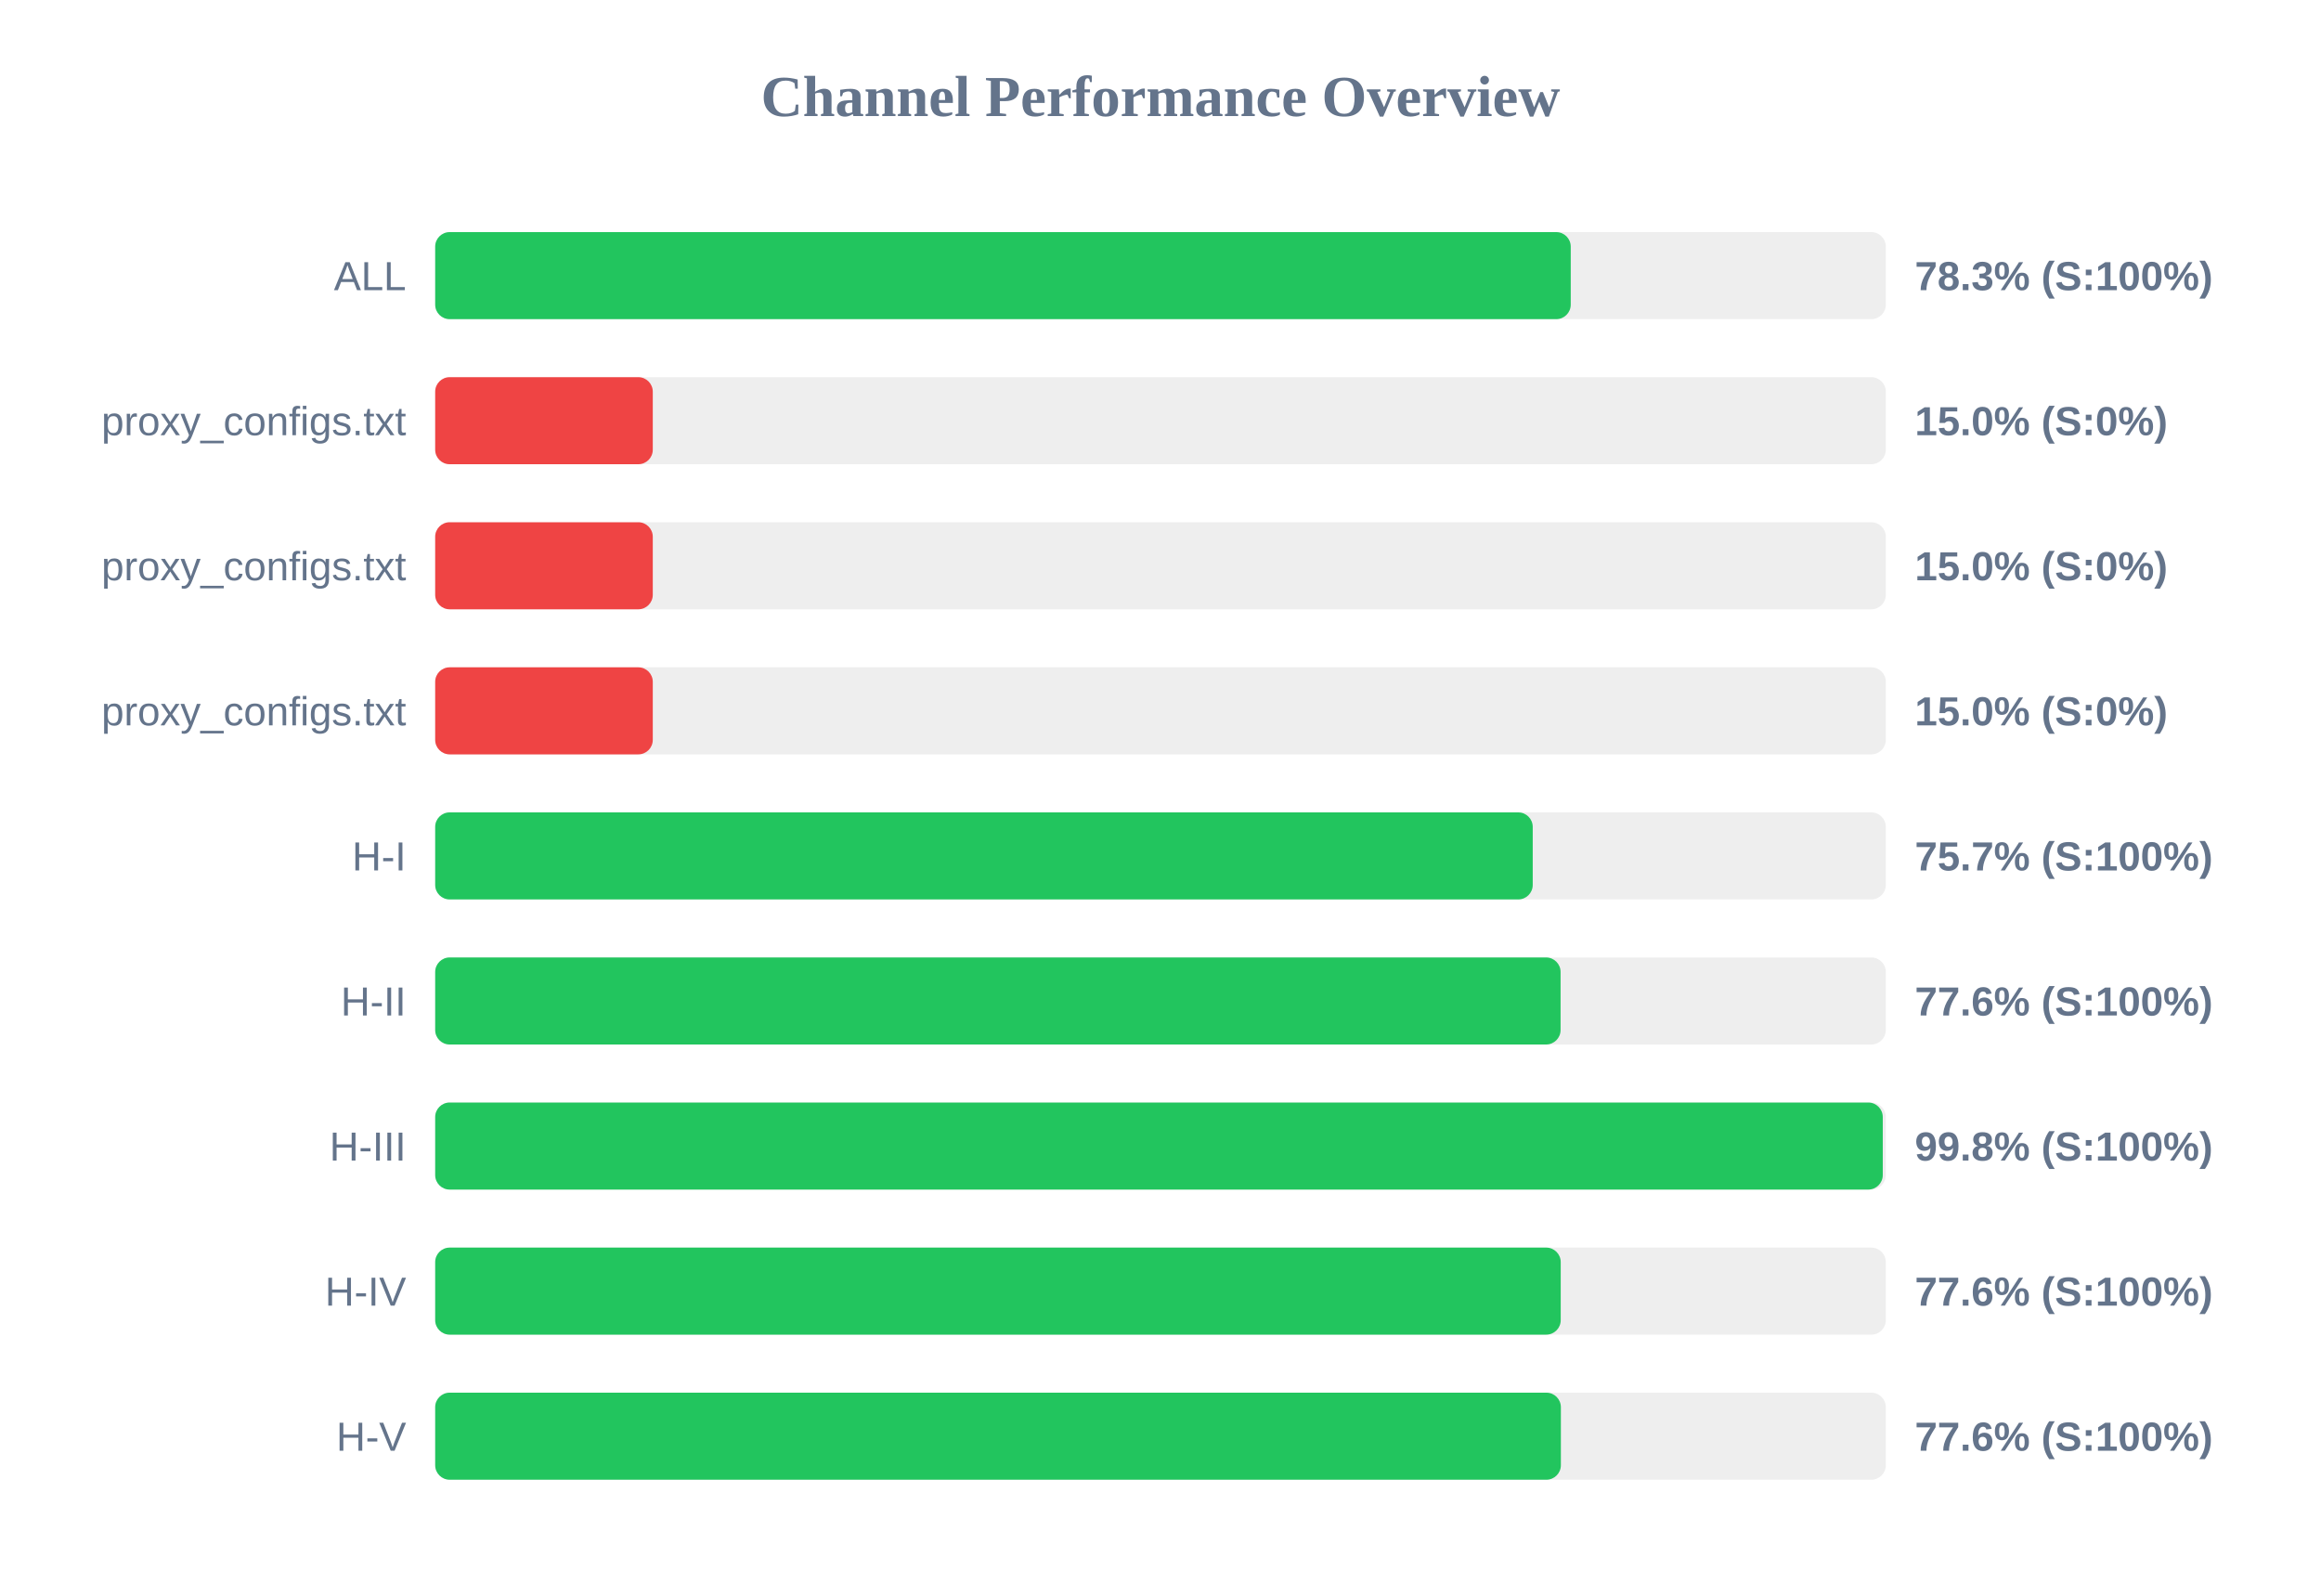
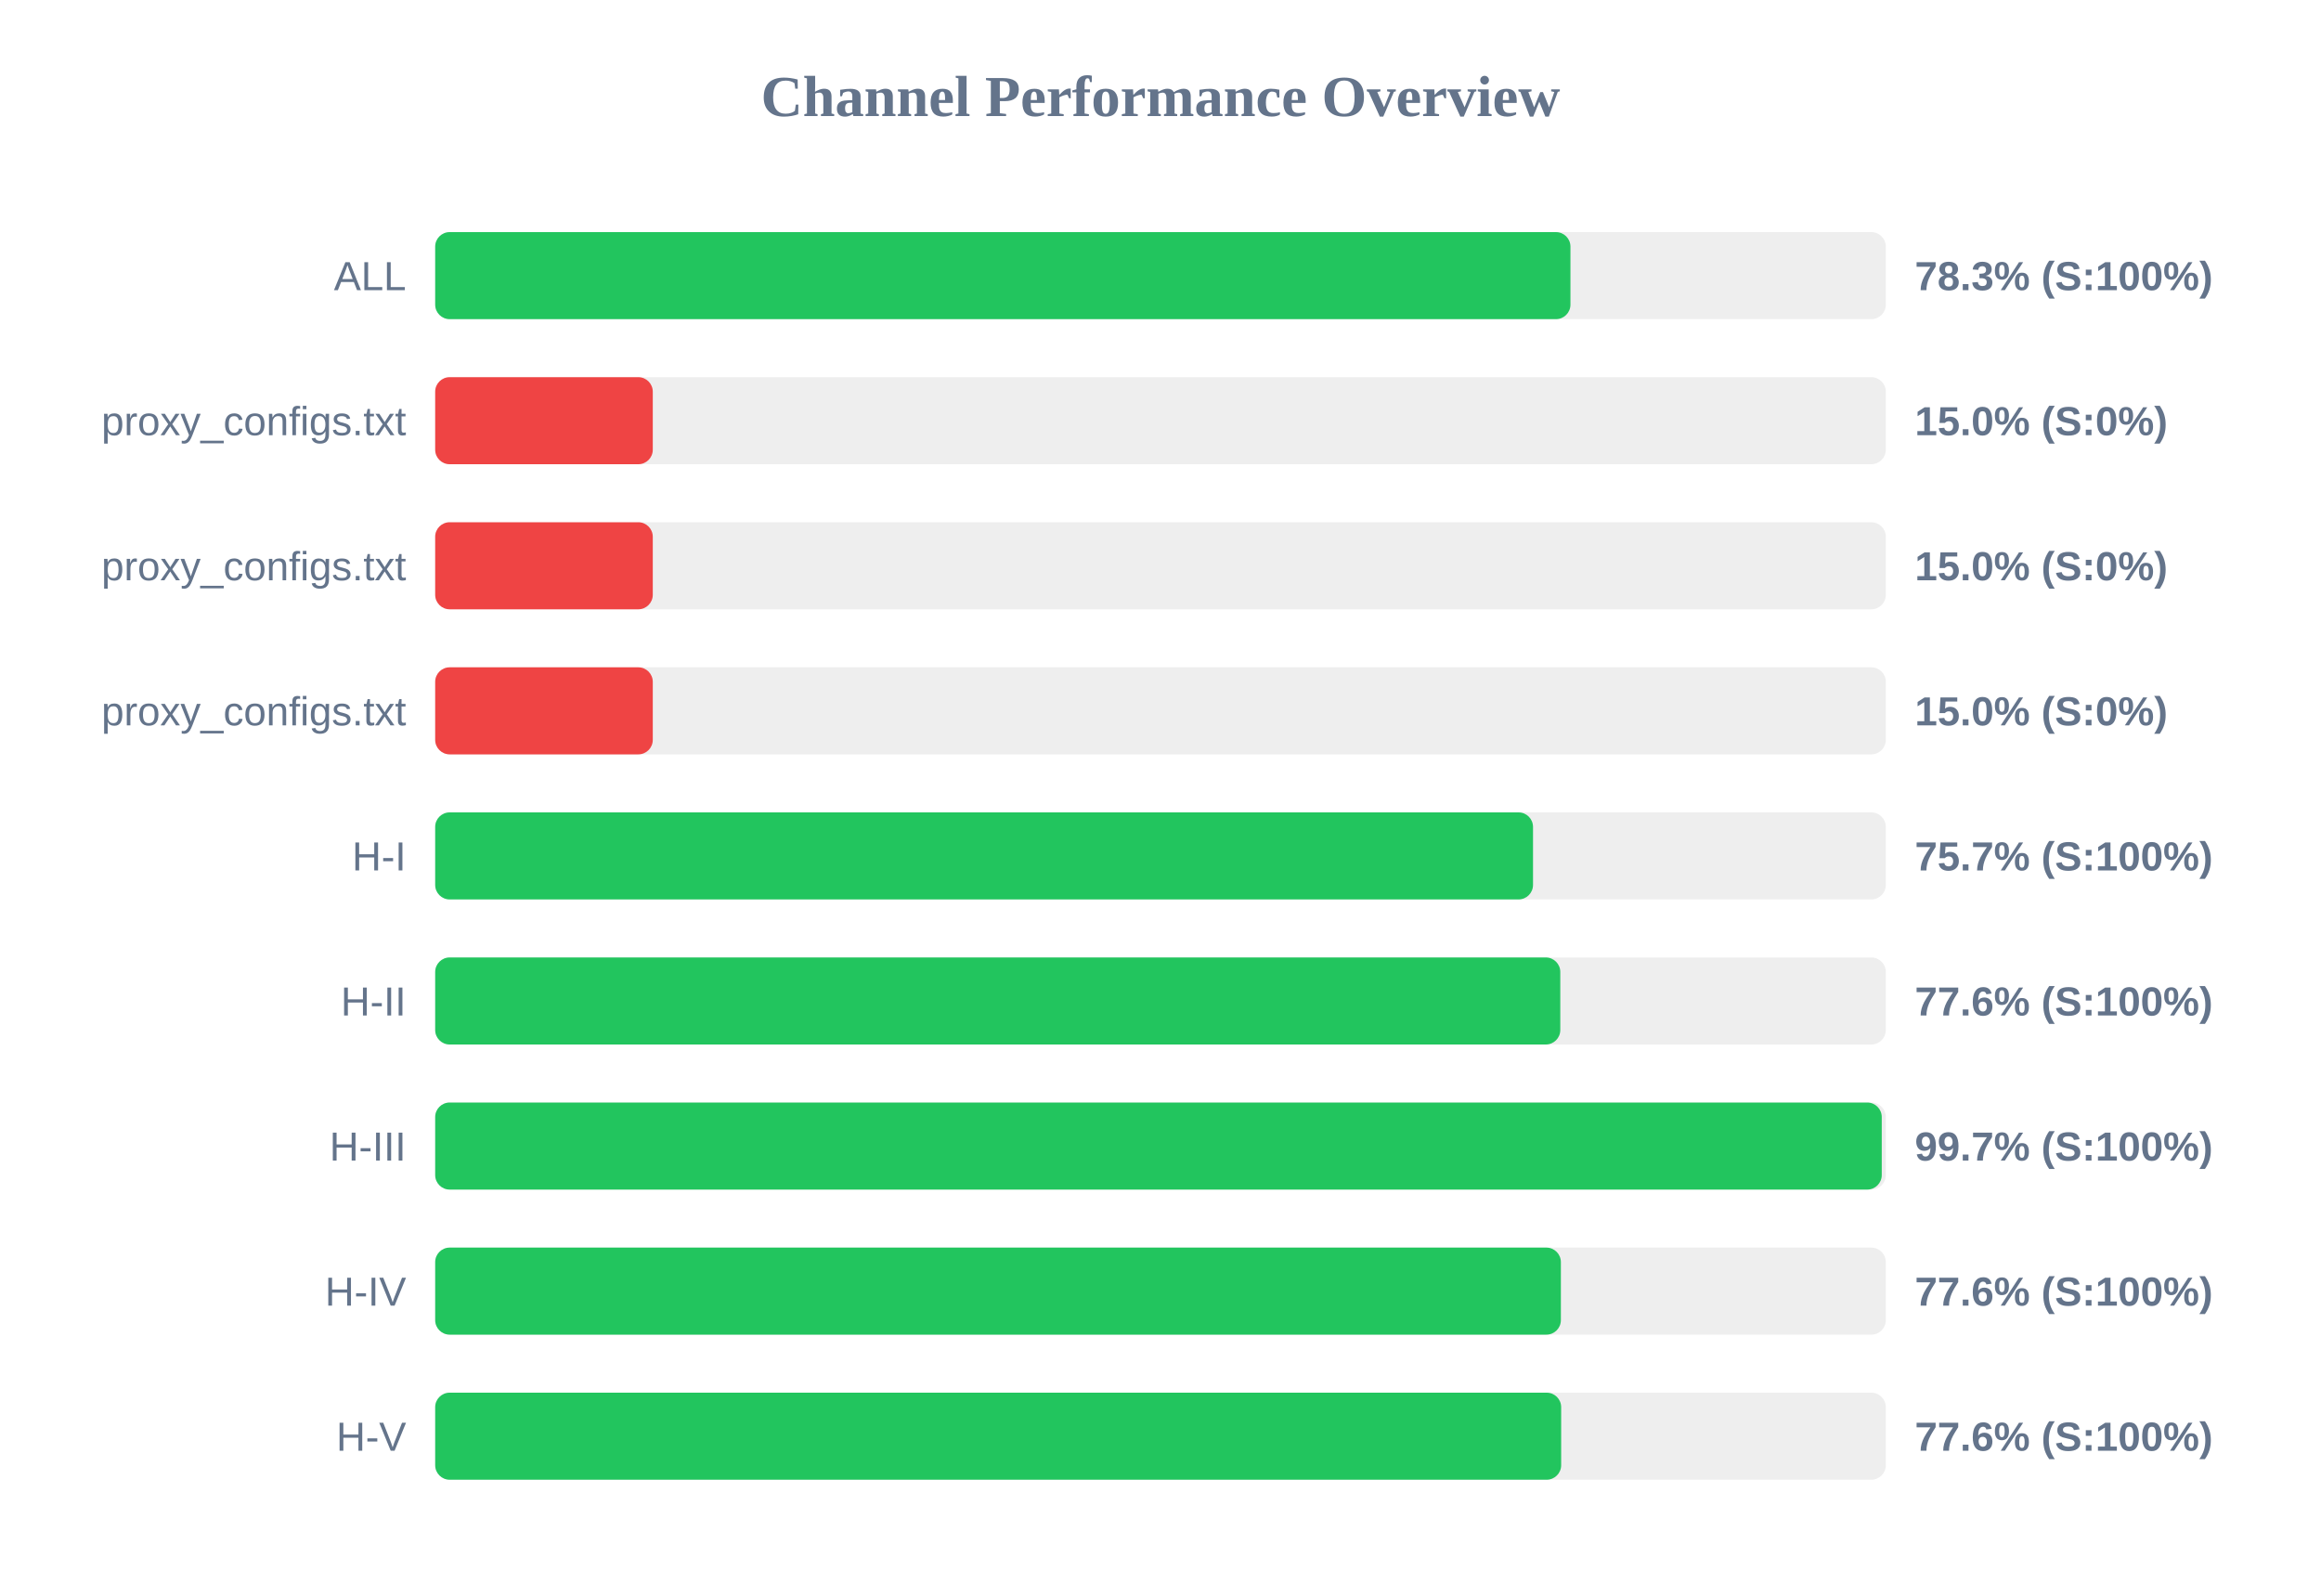
<svg xmlns="http://www.w3.org/2000/svg" width="800" height="550" version="1.1">
  <style>
        .row { font: 14px Arial; fill: #64748b; }
        .score { font: bold 14px Arial; fill: #64748b; }
    </style>
  <text x="400" y="40" text-anchor="middle" font-size="20px" font-weight="bold" fill="#64748b">Channel Performance Overview</text>
  <rect x="150" y="80" width="500" height="30" fill="#eee" rx="5" />
-   <rect x="150" y="80" width="391.4" height="30" fill="#22c55e" rx="5" />
+   <rect x="150" y="80" width="391.3" height="30" fill="#22c55e" rx="5" />
  <text x="140" y="100" text-anchor="end" class="row">ALL</text>
  <text x="660" y="100" text-anchor="start" class="score">78.3% (S:100%)</text>
  <rect x="150" y="130" width="500" height="30" fill="#eee" rx="5" />
  <rect x="150" y="130" width="75.0" height="30" fill="#ef4444" rx="5" />
  <text x="140" y="150" text-anchor="end" class="row">proxy_configs.txt</text>
  <text x="660" y="150" text-anchor="start" class="score">15.0% (S:0%)</text>
  <rect x="150" y="180" width="500" height="30" fill="#eee" rx="5" />
  <rect x="150" y="180" width="75.0" height="30" fill="#ef4444" rx="5" />
  <text x="140" y="200" text-anchor="end" class="row">proxy_configs.txt</text>
  <text x="660" y="200" text-anchor="start" class="score">15.0% (S:0%)</text>
  <rect x="150" y="230" width="500" height="30" fill="#eee" rx="5" />
  <rect x="150" y="230" width="75.0" height="30" fill="#ef4444" rx="5" />
  <text x="140" y="250" text-anchor="end" class="row">proxy_configs.txt</text>
  <text x="660" y="250" text-anchor="start" class="score">15.0% (S:0%)</text>
  <rect x="150" y="280" width="500" height="30" fill="#eee" rx="5" />
-   <rect x="150" y="280" width="378.3" height="30" fill="#22c55e" rx="5" />
+   <rect x="150" y="280" width="378.4" height="30" fill="#22c55e" rx="5" />
  <text x="140" y="300" text-anchor="end" class="row">H-I</text>
  <text x="660" y="300" text-anchor="start" class="score">75.7% (S:100%)</text>
  <rect x="150" y="330" width="500" height="30" fill="#eee" rx="5" />
-   <rect x="150" y="330" width="387.9" height="30" fill="#22c55e" rx="5" />
+   <rect x="150" y="330" width="387.8" height="30" fill="#22c55e" rx="5" />
  <text x="140" y="350" text-anchor="end" class="row">H-II</text>
  <text x="660" y="350" text-anchor="start" class="score">77.6% (S:100%)</text>
  <rect x="150" y="380" width="500" height="30" fill="#eee" rx="5" />
-   <rect x="150" y="380" width="498.95" height="30" fill="#22c55e" rx="5" />
+   <rect x="150" y="380" width="498.6" height="30" fill="#22c55e" rx="5" />
  <text x="140" y="400" text-anchor="end" class="row">H-III</text>
-   <text x="660" y="400" text-anchor="start" class="score">99.8% (S:100%)</text>
+   <text x="660" y="400" text-anchor="start" class="score">99.7% (S:100%)</text>
  <rect x="150" y="430" width="500" height="30" fill="#eee" rx="5" />
-   <rect x="150" y="430" width="387.95" height="30" fill="#22c55e" rx="5" />
+   <rect x="150" y="430" width="388.0" height="30" fill="#22c55e" rx="5" />
  <text x="140" y="450" text-anchor="end" class="row">H-IV</text>
  <text x="660" y="450" text-anchor="start" class="score">77.6% (S:100%)</text>
  <rect x="150" y="480" width="500" height="30" fill="#eee" rx="5" />
-   <rect x="150" y="480" width="388.0" height="30" fill="#22c55e" rx="5" />
+   <rect x="150" y="480" width="388.1" height="30" fill="#22c55e" rx="5" />
  <text x="140" y="500" text-anchor="end" class="row">H-V</text>
  <text x="660" y="500" text-anchor="start" class="score">77.6% (S:100%)</text>
</svg>
